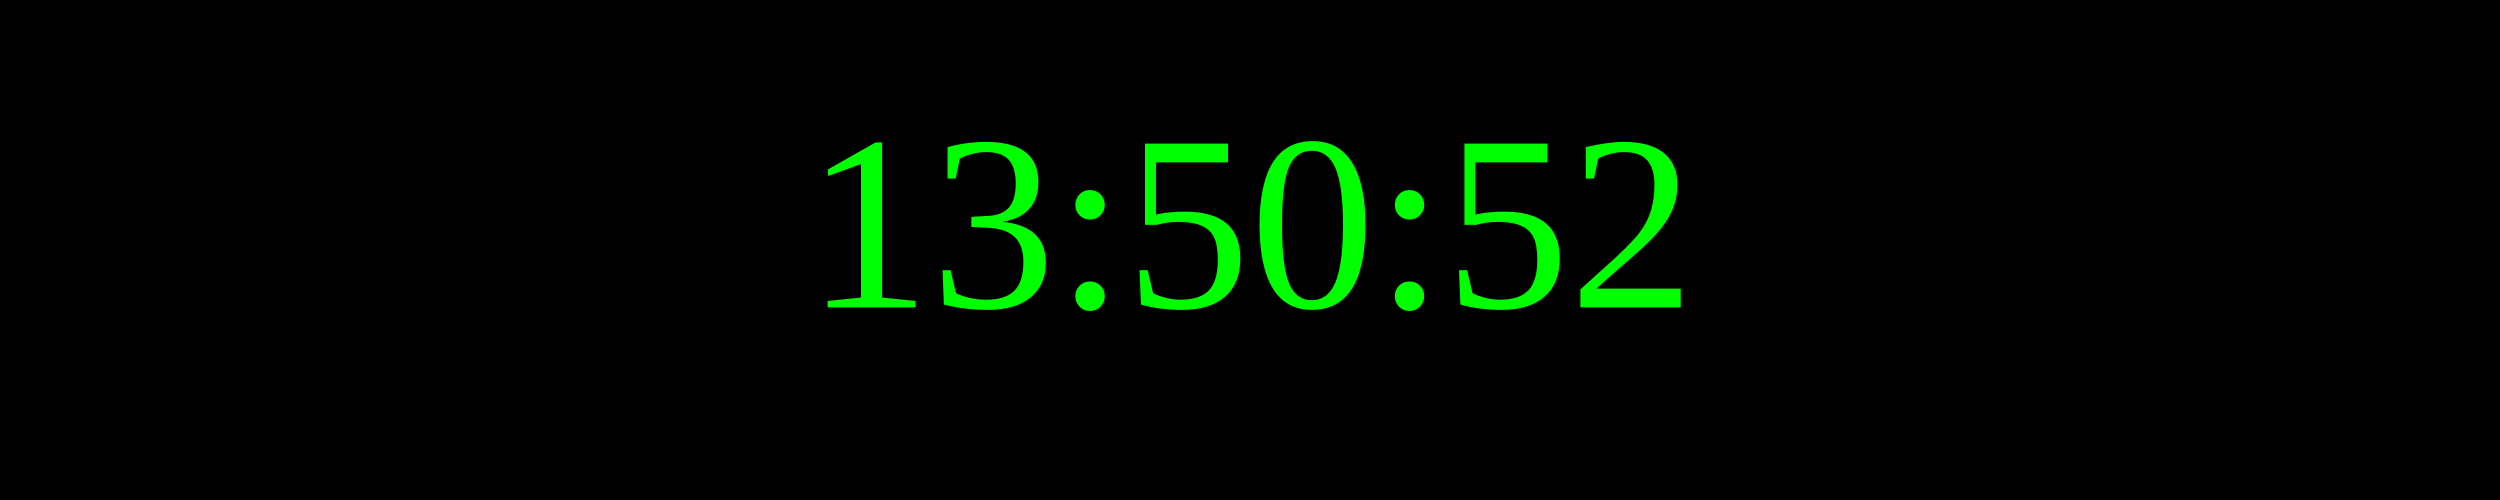
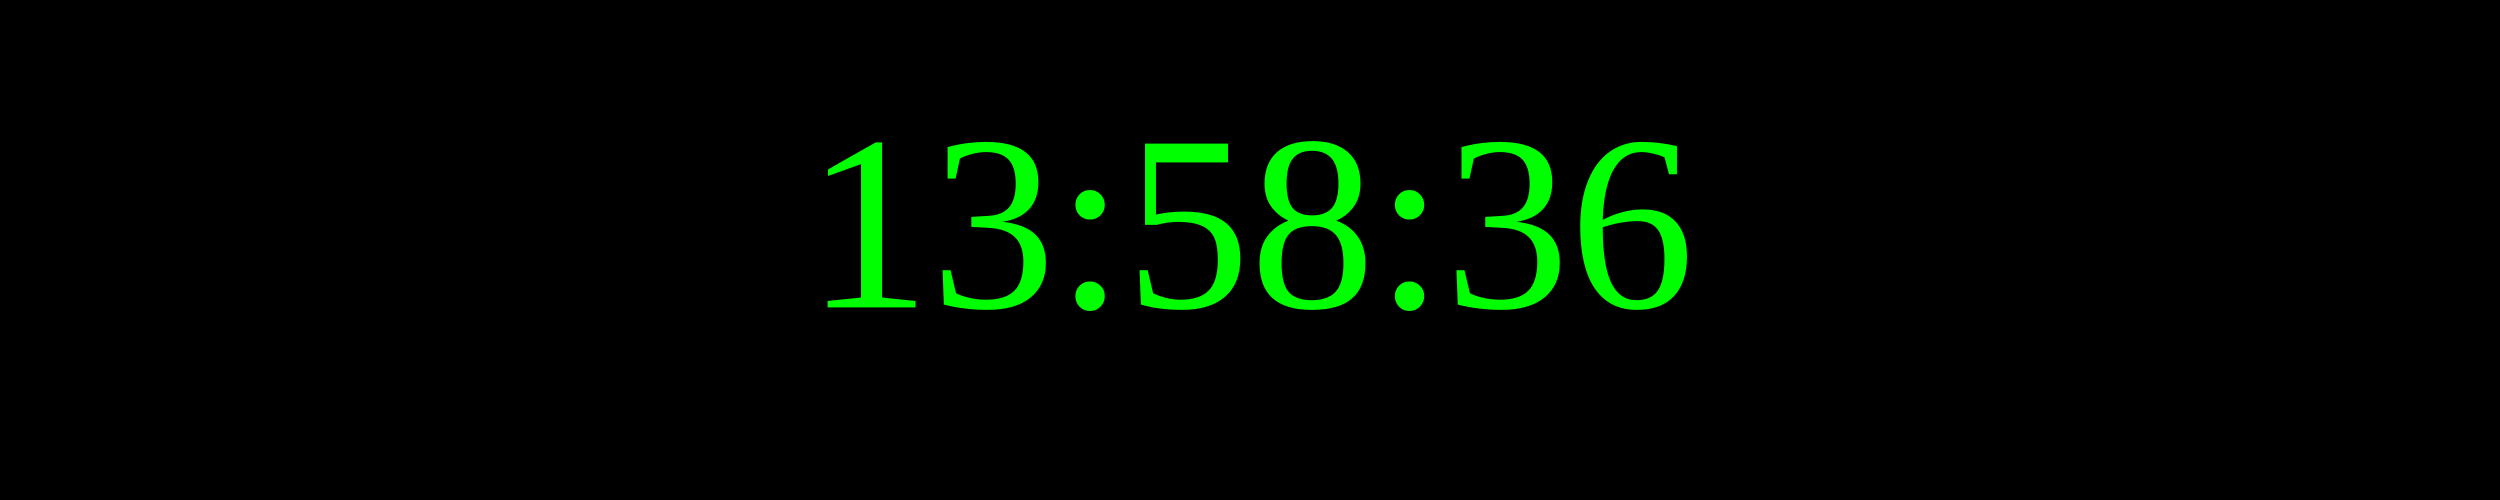
<svg xmlns="http://www.w3.org/2000/svg" width="250" height="50">
  <rect width="100%" height="100%" fill="black" />
  <text x="50%" y="50%" font-size="25" fill="lime" text-anchor="middle" dominant-baseline="middle">
- 13:50:52
+ 13:58:36
</text>
</svg>
